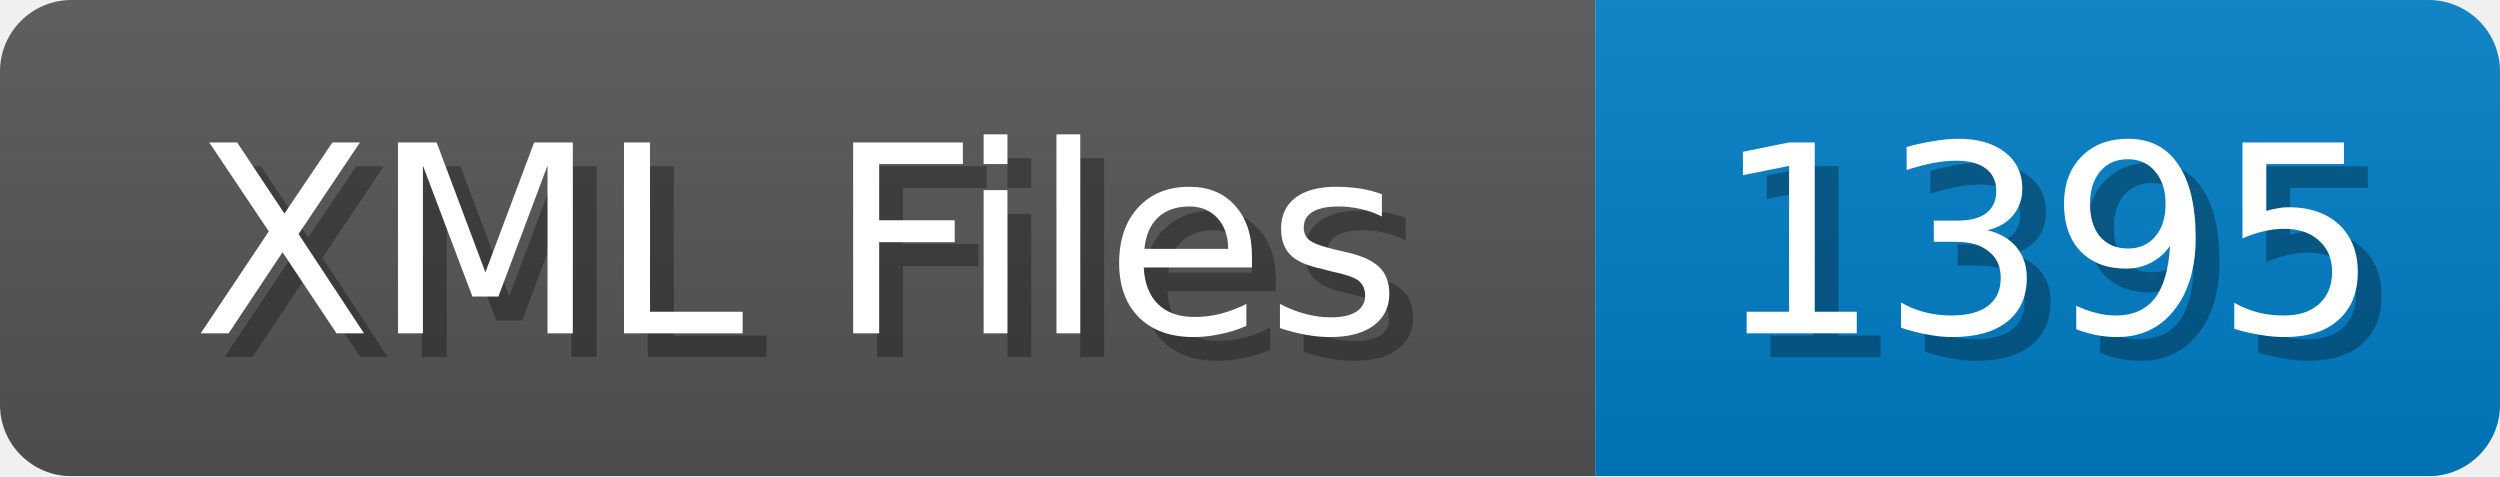
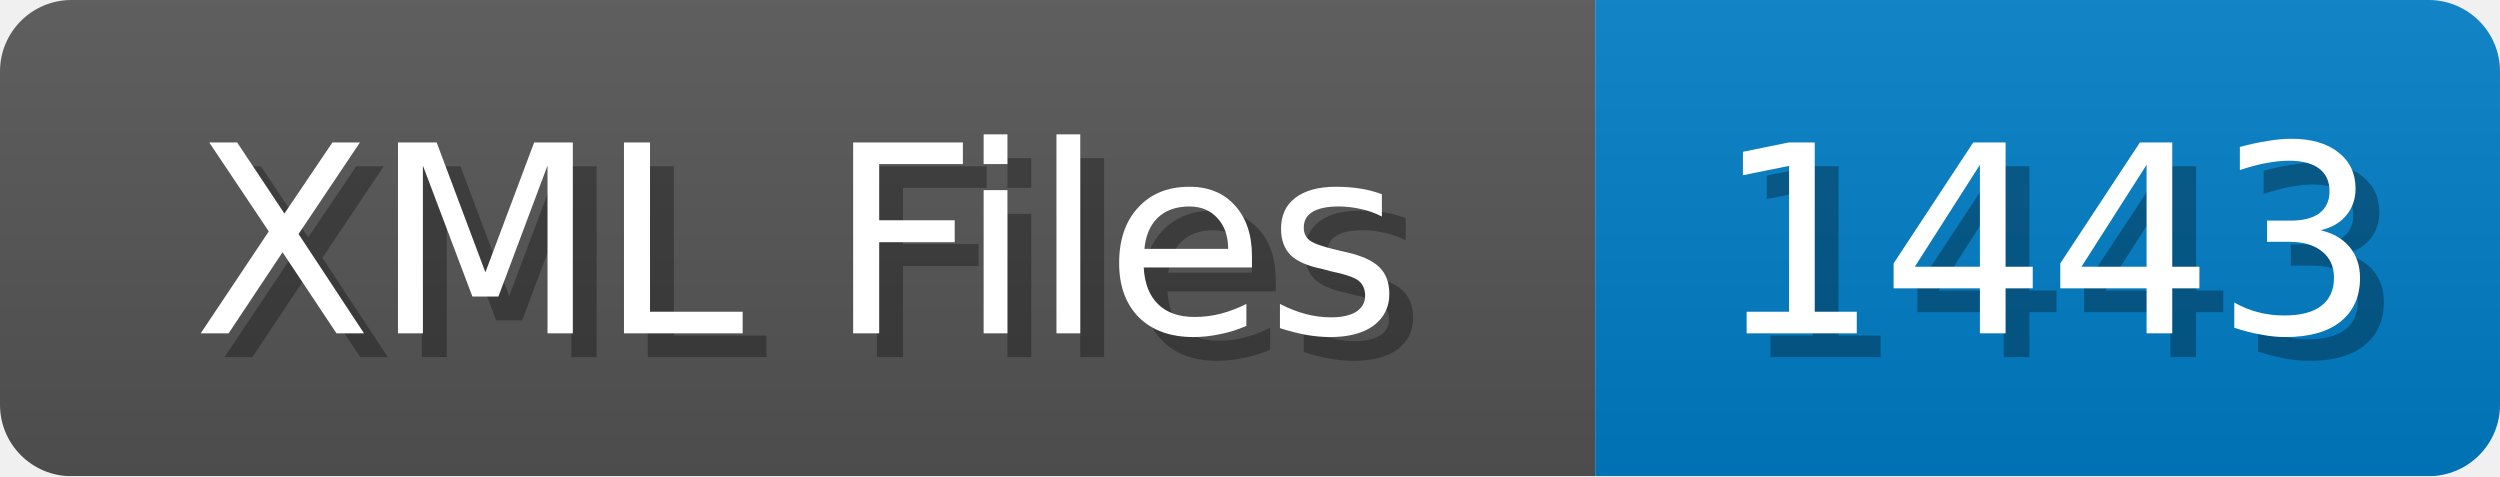
<svg xmlns="http://www.w3.org/2000/svg" width="105" height="20">
  <linearGradient id="b" x2="0" y2="100%">
    <stop offset="0" stop-color="#bbb" stop-opacity=".1" />
    <stop offset="1" stop-opacity=".1" />
  </linearGradient>
  <mask id="anybadge_1">
    <rect width="105" height="20" rx="3" fill="#fff" />
  </mask>
  <g mask="url(#anybadge_1)">
    <path fill="#555" d="M0 0h67v20H0z" />
    <path fill="#007ec6" d="M67 0h38v20H67z" />
    <path fill="url(#b)" d="M0 0h105v20H0z" />
  </g>
  <g fill="#fff" text-anchor="middle" font-family="DejaVu Sans,Verdana,Geneva,sans-serif" font-size="11">
    <text x="34.5" y="15" fill="#010101" fill-opacity=".3">XML Files</text>
    <text x="33.5" y="14">XML Files</text>
  </g>
  <g fill="#fff" text-anchor="middle" font-family="DejaVu Sans,Verdana,Geneva,sans-serif" font-size="11">
-     <text x="87.0" y="15" fill="#010101" fill-opacity=".3">1395</text>
-     <text x="86.0" y="14">1395</text>
+     <text x="87.0" y="15" fill="#010101" fill-opacity=".3">1443</text>
+     <text x="86.0" y="14">1443</text>
  </g>
</svg>
